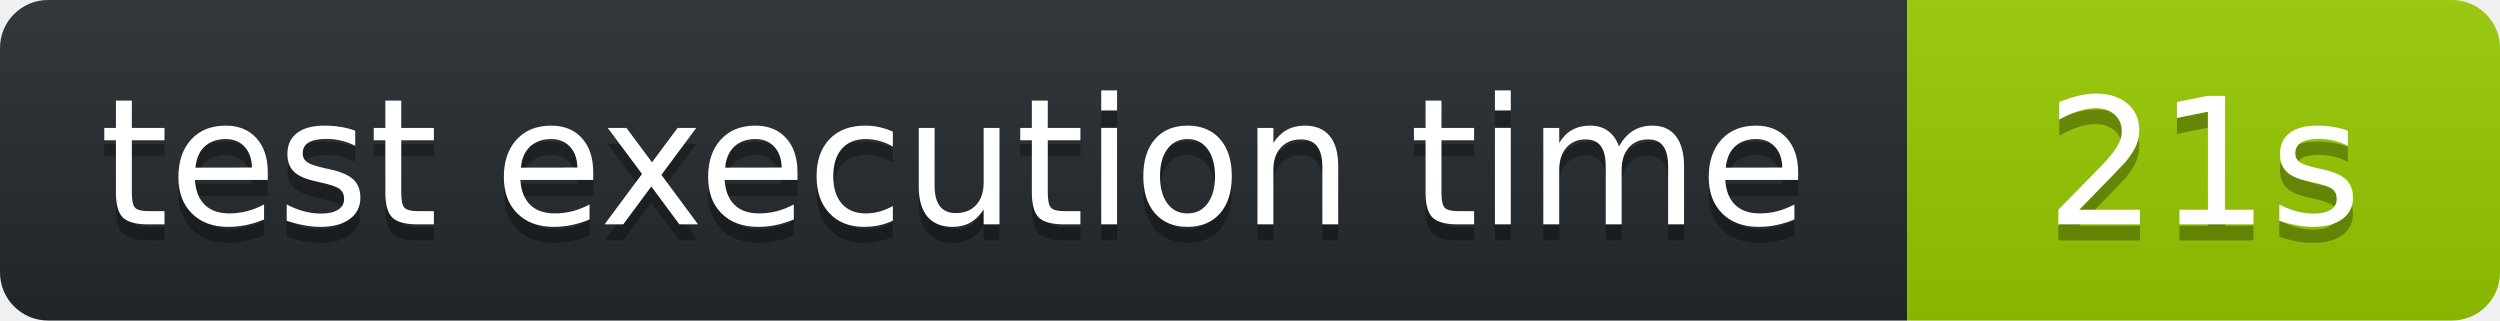
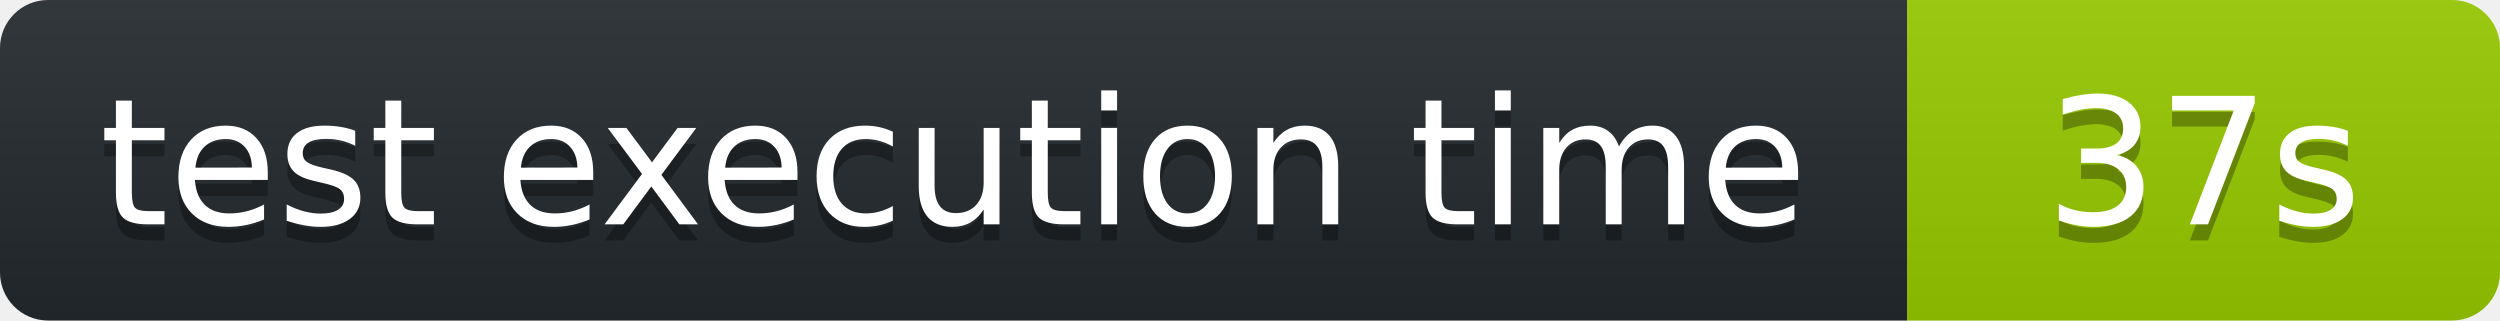
<svg xmlns="http://www.w3.org/2000/svg" width="156" height="20" role="img" aria-label="octocov::badge">
  <linearGradient id="s" x2="0" y2="100%">
    <stop offset="0" stop-color="#bbb" stop-opacity=".1" />
    <stop offset="1" stop-opacity=".1" />
  </linearGradient>
  <clipPath id="r">
    <rect width="156" height="20" rx="3" fill="#fff" />
  </clipPath>
  <g clip-path="url(#r)">
    <rect width="119" height="20" fill="#24292E" />
    <rect x="119" width="37" height="20" fill="#97CA00" />
    <rect width="156" height="20" fill="url(#s)" />
  </g>
  <g fill="#fff" text-anchor="middle" font-family="Verdana,Geneva,DejaVu Sans,sans-serif" text-rendering="geometricPrecision" font-size="110">
    <text aria-hidden="true" x="595" y="150" fill="#010101" fill-opacity=".3" transform="scale(.1)">test execution time</text>
    <text x="595" y="140" transform="scale(.1)" fill="#fff">test execution time</text>
-     <text aria-hidden="true" x="1375" y="150" fill="#010101" fill-opacity=".3" transform="scale(.1)">21s</text>
-     <text x="1375" y="140" transform="scale(.1)" fill="#fff">21s</text>
+     <text aria-hidden="true" x="1375" y="150" fill="#010101" fill-opacity=".3" transform="scale(.1)">37s</text>
+     <text x="1375" y="140" transform="scale(.1)" fill="#fff">37s</text>
  </g>
</svg>
